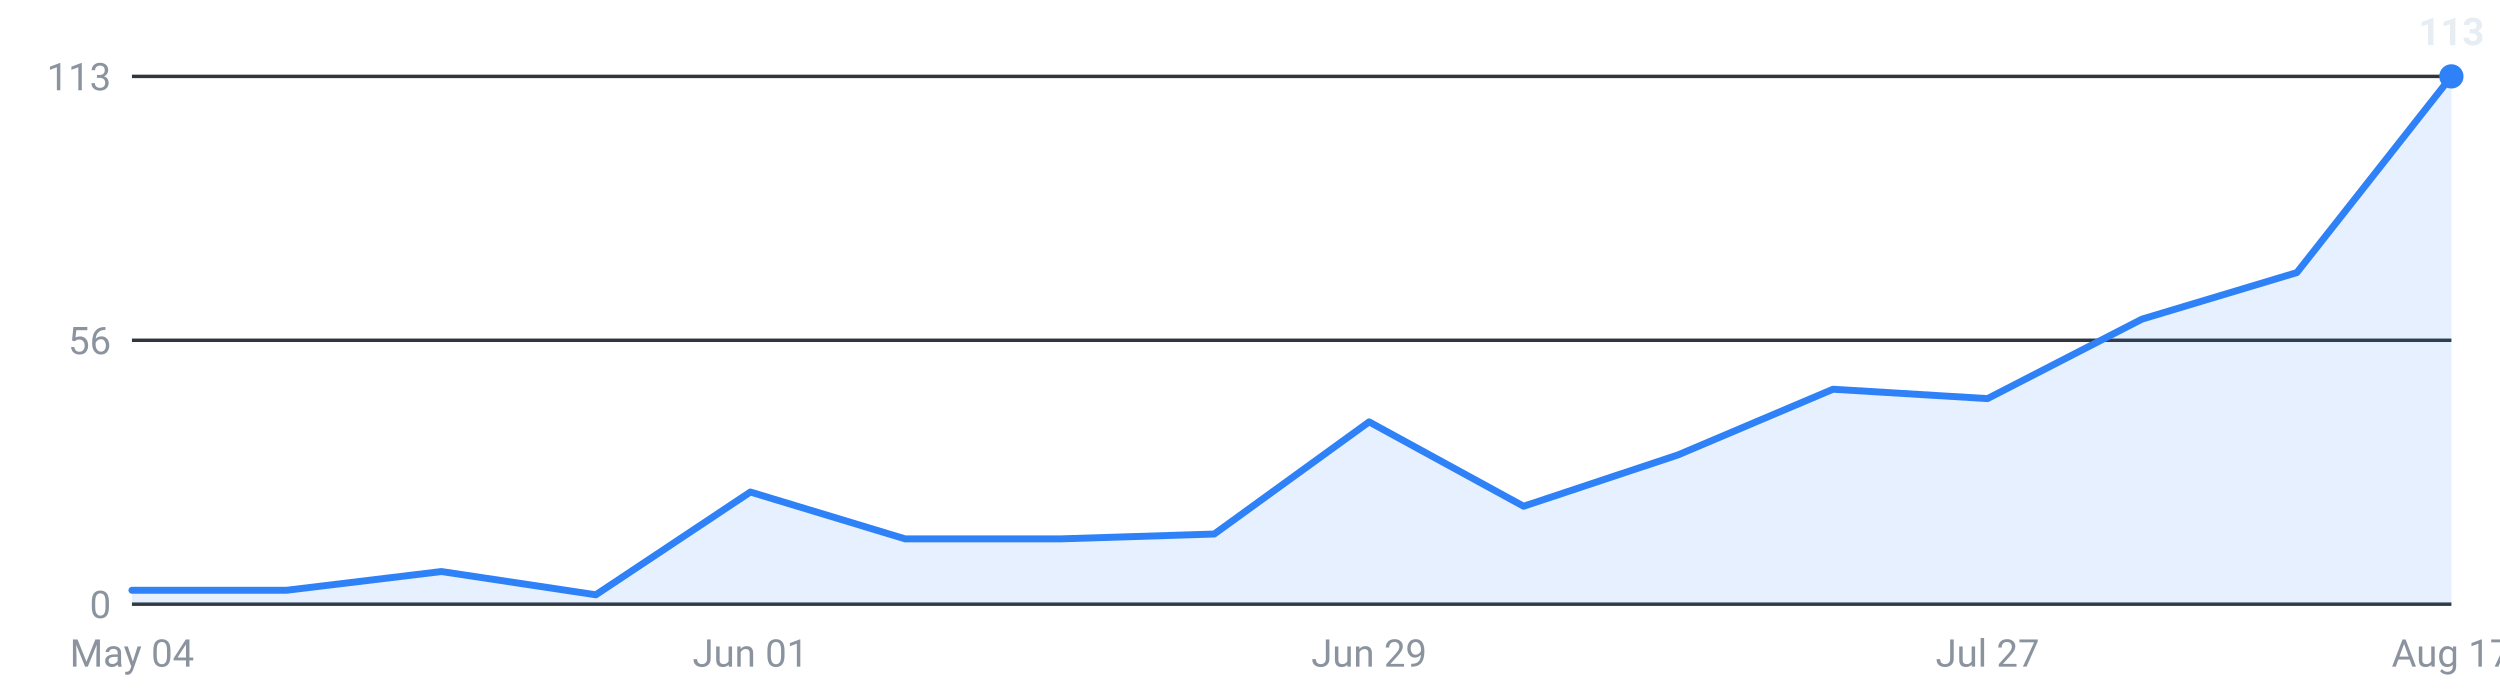
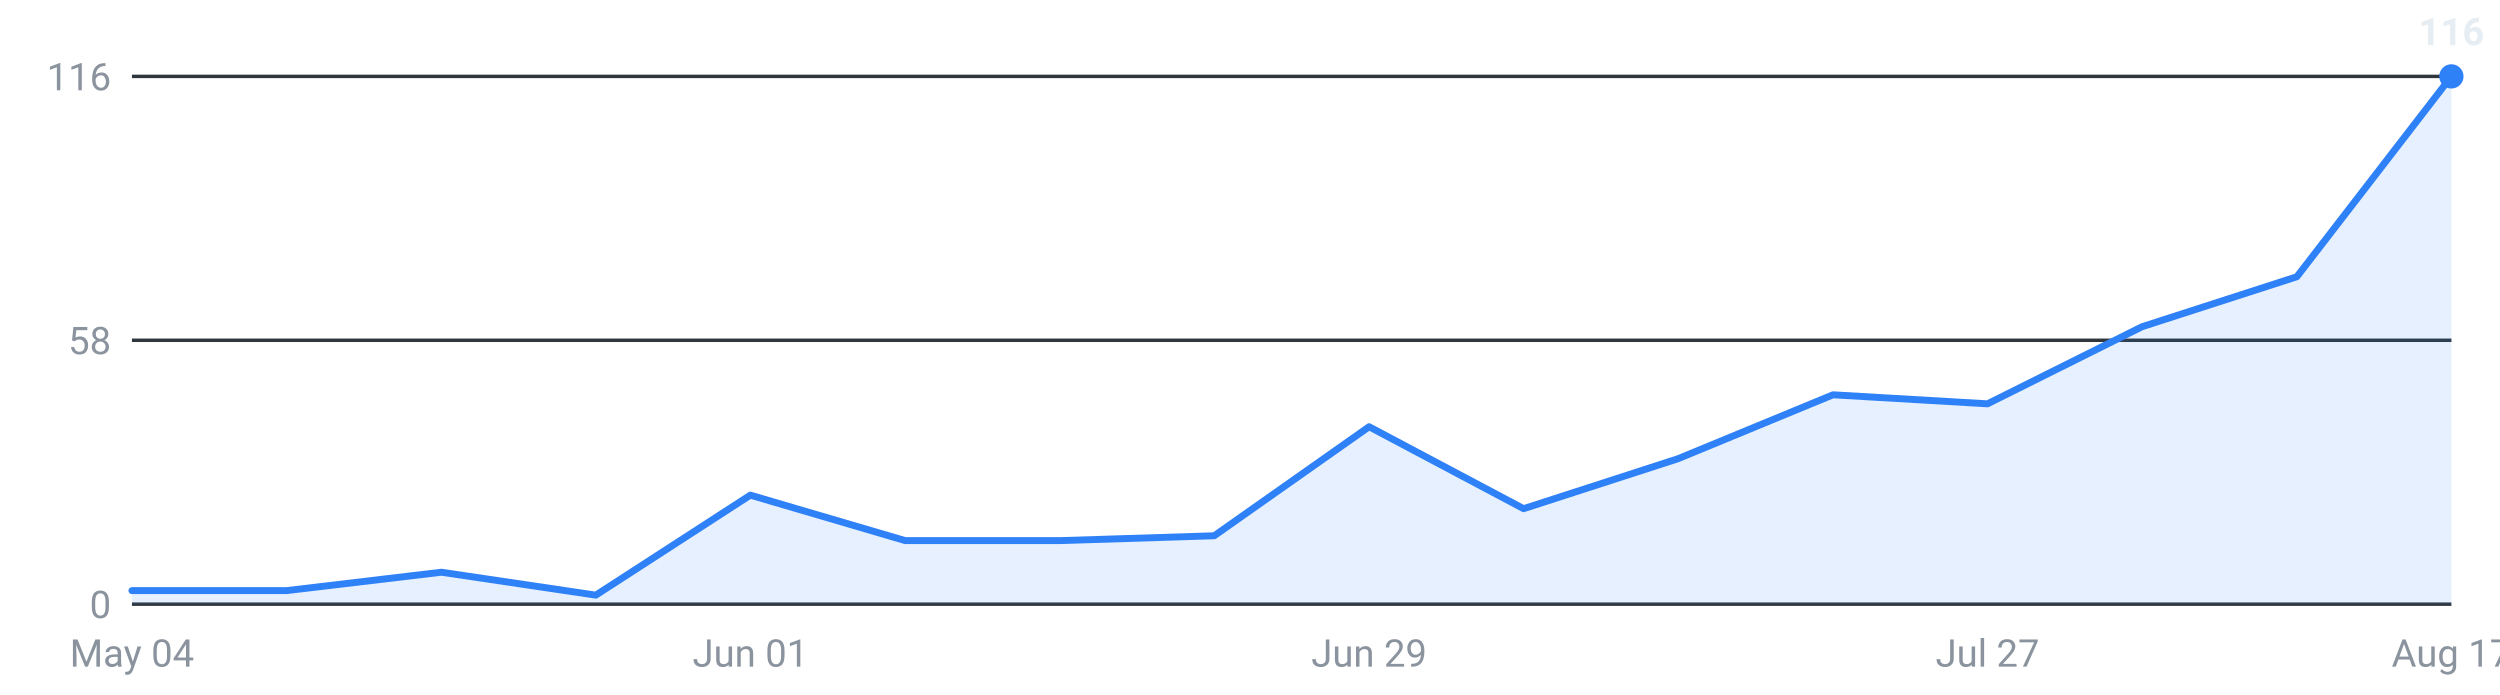
<svg xmlns="http://www.w3.org/2000/svg" viewBox="0 0 720 200" width="720" height="200" role="img" aria-label="Internships posted per week, last 16 weeks">
  <g font-family="-apple-system,Segoe UI,Roboto,sans-serif" font-size="11">
    <line x1="38" y1="174.0" x2="706" y2="174.0" stroke="#30363d" stroke-width="1" />
    <text x="32" y="178.0" text-anchor="end" fill="#8b949e">0</text>
    <line x1="38" y1="98.0" x2="706" y2="98.0" stroke="#30363d" stroke-width="1" />
-     <text x="32" y="102.0" text-anchor="end" fill="#8b949e">56</text>
+     <text x="32" y="102.0" text-anchor="end" fill="#8b949e">58</text>
    <line x1="38" y1="22.0" x2="706" y2="22.0" stroke="#30363d" stroke-width="1" />
-     <text x="32" y="26.0" text-anchor="end" fill="#8b949e">113</text>
-     <path d="M38.0,174 L38.0,170.0 L82.5,170.0 L127.1,164.6 L171.6,171.3 L216.1,141.7 L260.7,155.2 L305.2,155.2 L349.7,153.8 L394.3,121.5 L438.8,145.8 L483.3,131.0 L527.9,112.1 L572.4,114.8 L616.9,91.9 L661.5,78.5 L706.0,22.0 L706.0,174 Z" fill="#2f81f7" fill-opacity="0.12" />
-     <polyline points="38.0,170.0 82.5,170.0 127.1,164.6 171.6,171.3 216.1,141.7 260.7,155.2 305.2,155.2 349.7,153.8 394.3,121.5 438.8,145.8 483.3,131.0 527.9,112.1 572.4,114.8 616.9,91.9 661.5,78.5 706.0,22.0" fill="none" stroke="#2f81f7" stroke-width="2" stroke-linejoin="round" stroke-linecap="round" />
+     <text x="32" y="26.0" text-anchor="end" fill="#8b949e">116</text>
+     <path d="M38.0,174 L38.0,170.1 L82.5,170.1 L127.1,164.8 L171.6,171.4 L216.1,142.6 L260.7,155.7 L305.2,155.7 L349.7,154.3 L394.3,122.9 L438.8,146.5 L483.3,132.1 L527.9,113.7 L572.4,116.3 L616.9,94.1 L661.5,79.7 L706.0,22.0 L706.0,174 Z" fill="#2f81f7" fill-opacity="0.12" />
+     <polyline points="38.0,170.1 82.5,170.1 127.1,164.8 171.6,171.4 216.1,142.6 260.7,155.7 305.2,155.7 349.7,154.3 394.3,122.9 438.8,146.5 483.3,132.1 527.9,113.7 572.4,116.3 616.9,94.1 661.5,79.7 706.0,22.0" fill="none" stroke="#2f81f7" stroke-width="2" stroke-linejoin="round" stroke-linecap="round" />
    <circle cx="706.0" cy="22.0" r="3.5" fill="#2f81f7" />
-     <text x="706.0" y="13.0" text-anchor="middle" fill="#e6edf3" font-weight="600">113</text>
+     <text x="706.0" y="13.0" text-anchor="middle" fill="#e6edf3" font-weight="600">116</text>
    <text x="38.0" y="192" text-anchor="middle" fill="#8b949e">May 04</text>
    <text x="216.1" y="192" text-anchor="middle" fill="#8b949e">Jun 01</text>
    <text x="394.3" y="192" text-anchor="middle" fill="#8b949e">Jun 29</text>
    <text x="572.4" y="192" text-anchor="middle" fill="#8b949e">Jul 27</text>
    <text x="706.0" y="192" text-anchor="middle" fill="#8b949e">Aug 17</text>
  </g>
</svg>
